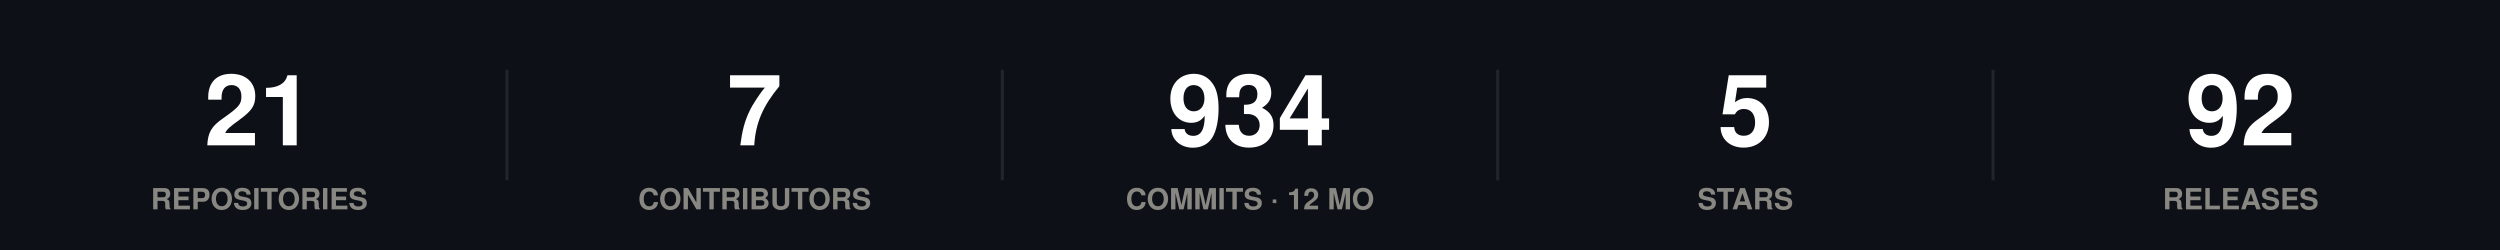
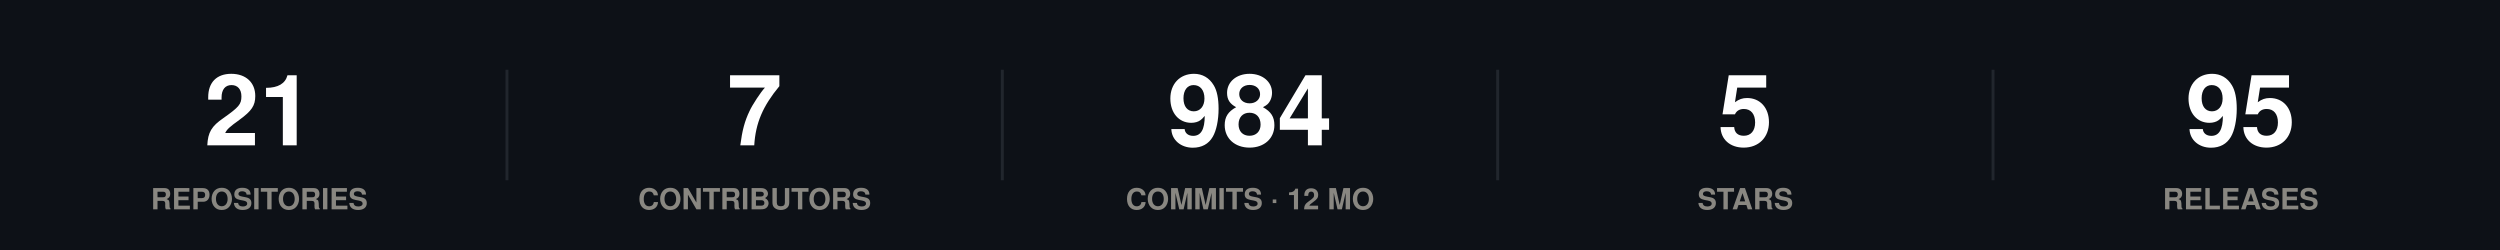
<svg xmlns="http://www.w3.org/2000/svg" width="860" height="86" viewBox="0 0 860 86" role="img">
  <rect width="860" height="86" fill="#0d1117" />
  <style>
@keyframes grow{from{transform:scaleX(0)}}
@keyframes rise{from{opacity:0;transform:translateY(9px)}}
@keyframes fade{from{opacity:0}}
@keyframes draw{to{stroke-dashoffset:0}}
.bar{transform-box:fill-box;transform-origin:left center;animation:grow .9s cubic-bezier(.22,1,.36,1) var(--d,0s) both}
.rise{animation:rise .7s cubic-bezier(.22,1,.36,1) var(--d,0s) both}
.fade{animation:fade .8s ease-out var(--d,0s) both}
.draw{animation:draw 1.7s ease-out .1s both}
@media (prefers-reduced-motion:reduce){
.bar,.rise,.fade,.draw{animation:none;transform:none;opacity:1;stroke-dashoffset:0}
}
</style>
  <g class="rise" style="--d:0.00s">
    <text x="89.2" y="50" font-family="-apple-system,BlinkMacSystemFont,'Segoe UI',Helvetica,Arial,sans-serif" font-size="34" font-weight="700" fill="#ffffff" text-anchor="middle">21</text>
    <text x="89.2" y="72" font-family="-apple-system,BlinkMacSystemFont,'Segoe UI',Helvetica,Arial,sans-serif" font-size="10" font-weight="600" fill="#898781" text-anchor="middle">REPOSITORIES</text>
  </g>
  <line x1="174.4" y1="24" x2="174.4" y2="62" stroke="#21262d" stroke-width="1" />
  <g class="rise" style="--d:0.07s">
    <text x="259.6" y="50" font-family="-apple-system,BlinkMacSystemFont,'Segoe UI',Helvetica,Arial,sans-serif" font-size="34" font-weight="700" fill="#ffffff" text-anchor="middle">7</text>
    <text x="259.6" y="72" font-family="-apple-system,BlinkMacSystemFont,'Segoe UI',Helvetica,Arial,sans-serif" font-size="10" font-weight="600" fill="#898781" text-anchor="middle">CONTRIBUTORS</text>
  </g>
  <line x1="344.8" y1="24" x2="344.8" y2="62" stroke="#21262d" stroke-width="1" />
  <g class="rise" style="--d:0.14s">
-     <text x="430" y="50" font-family="-apple-system,BlinkMacSystemFont,'Segoe UI',Helvetica,Arial,sans-serif" font-size="34" font-weight="700" fill="#ffffff" text-anchor="middle">934</text>
+     <text x="430" y="50" font-family="-apple-system,BlinkMacSystemFont,'Segoe UI',Helvetica,Arial,sans-serif" font-size="34" font-weight="700" fill="#ffffff" text-anchor="middle">984</text>
    <text x="430" y="72" font-family="-apple-system,BlinkMacSystemFont,'Segoe UI',Helvetica,Arial,sans-serif" font-size="10" font-weight="600" fill="#898781" text-anchor="middle">COMMITS · 12 MO</text>
  </g>
  <line x1="515.2" y1="24" x2="515.2" y2="62" stroke="#21262d" stroke-width="1" />
  <g class="rise" style="--d:0.21s">
    <text x="600.4" y="50" font-family="-apple-system,BlinkMacSystemFont,'Segoe UI',Helvetica,Arial,sans-serif" font-size="34" font-weight="700" fill="#ffffff" text-anchor="middle">5</text>
    <text x="600.4" y="72" font-family="-apple-system,BlinkMacSystemFont,'Segoe UI',Helvetica,Arial,sans-serif" font-size="10" font-weight="600" fill="#898781" text-anchor="middle">STARS</text>
  </g>
  <line x1="685.6" y1="24" x2="685.6" y2="62" stroke="#21262d" stroke-width="1" />
  <g class="rise" style="--d:0.28s">
-     <text x="770.8" y="50" font-family="-apple-system,BlinkMacSystemFont,'Segoe UI',Helvetica,Arial,sans-serif" font-size="34" font-weight="700" fill="#ffffff" text-anchor="middle">92</text>
+     <text x="770.8" y="50" font-family="-apple-system,BlinkMacSystemFont,'Segoe UI',Helvetica,Arial,sans-serif" font-size="34" font-weight="700" fill="#ffffff" text-anchor="middle">95</text>
    <text x="770.8" y="72" font-family="-apple-system,BlinkMacSystemFont,'Segoe UI',Helvetica,Arial,sans-serif" font-size="10" font-weight="600" fill="#898781" text-anchor="middle">RELEASES</text>
  </g>
</svg>
